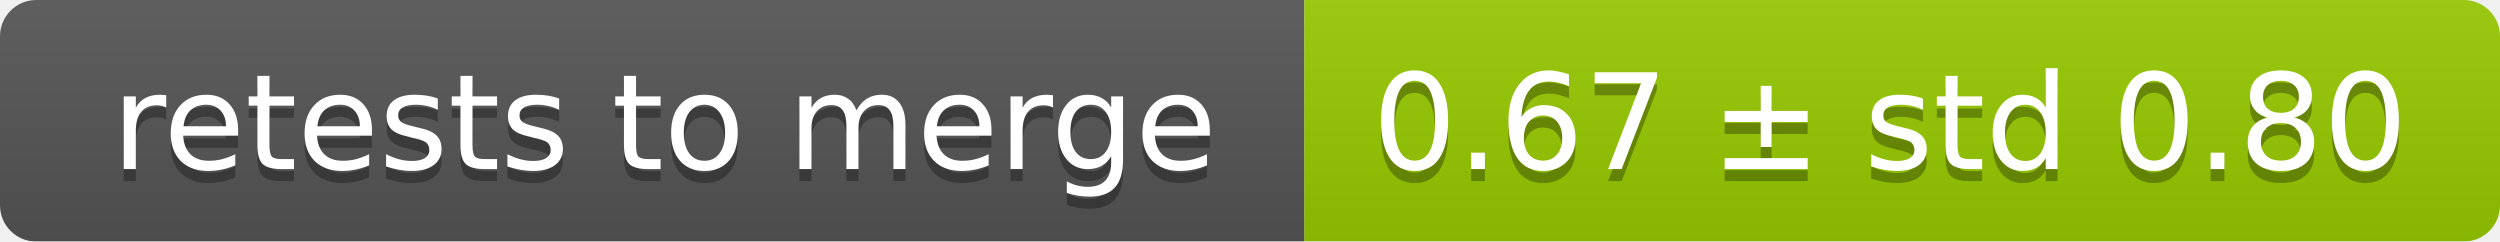
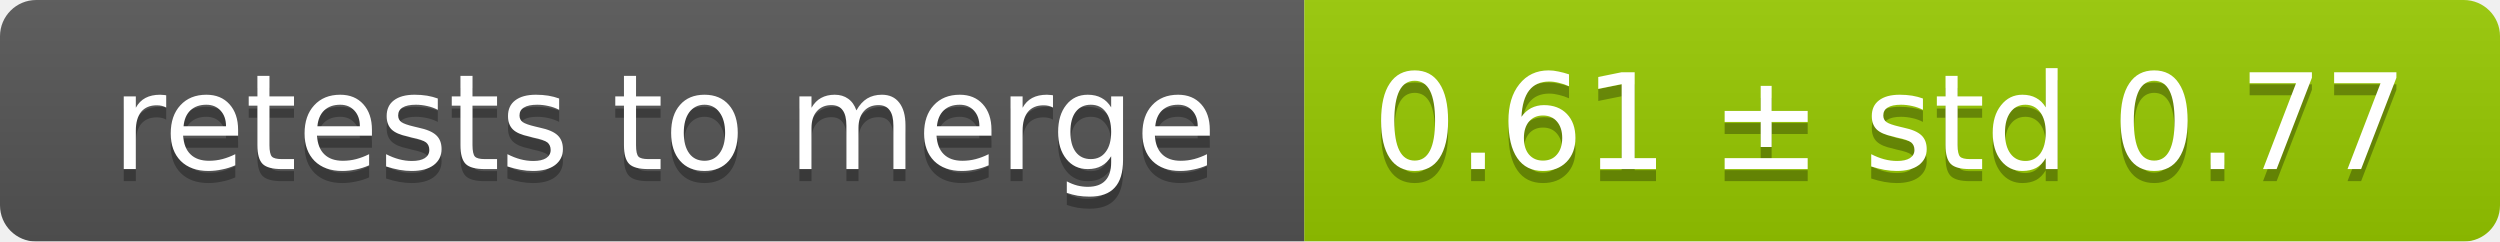
<svg xmlns="http://www.w3.org/2000/svg" width="207" height="20">
  <linearGradient id="smooth" x2="0" y2="100%">
    <stop offset="0" stop-color="#bbb" stop-opacity=".1" />
    <stop offset="1" stop-opacity=".1" />
  </linearGradient>
  <mask id="round">
    <rect width="207" height="20" rx="3" fill="#fff" />
  </mask>
  <g mask="url(#round)">
    <rect width="108" height="20" fill="#555" />
    <rect x="108" width="99" height="20" fill="#97ca00" />
    <rect width="207" height="20" fill="url(#smooth)" />
  </g>
  <g fill="#fff" text-anchor="middle" font-family="DejaVu Sans,Verdana,Geneva,sans-serif" font-size="11">
    <text x="55" y="15" fill="#010101" fill-opacity=".3">retests to merge</text>
    <text x="55" y="14">retests to merge</text>
-     <text x="156.5" y="15" fill="#010101" fill-opacity=".3">0.67 ± std 0.80</text>
-     <text x="156.5" y="14">0.67 ± std 0.80</text>
+     <text x="156.5" y="15" fill="#010101" fill-opacity=".3">0.61 ± std 0.77</text>
+     <text x="156.5" y="14">0.61 ± std 0.77</text>
  </g>
</svg>
